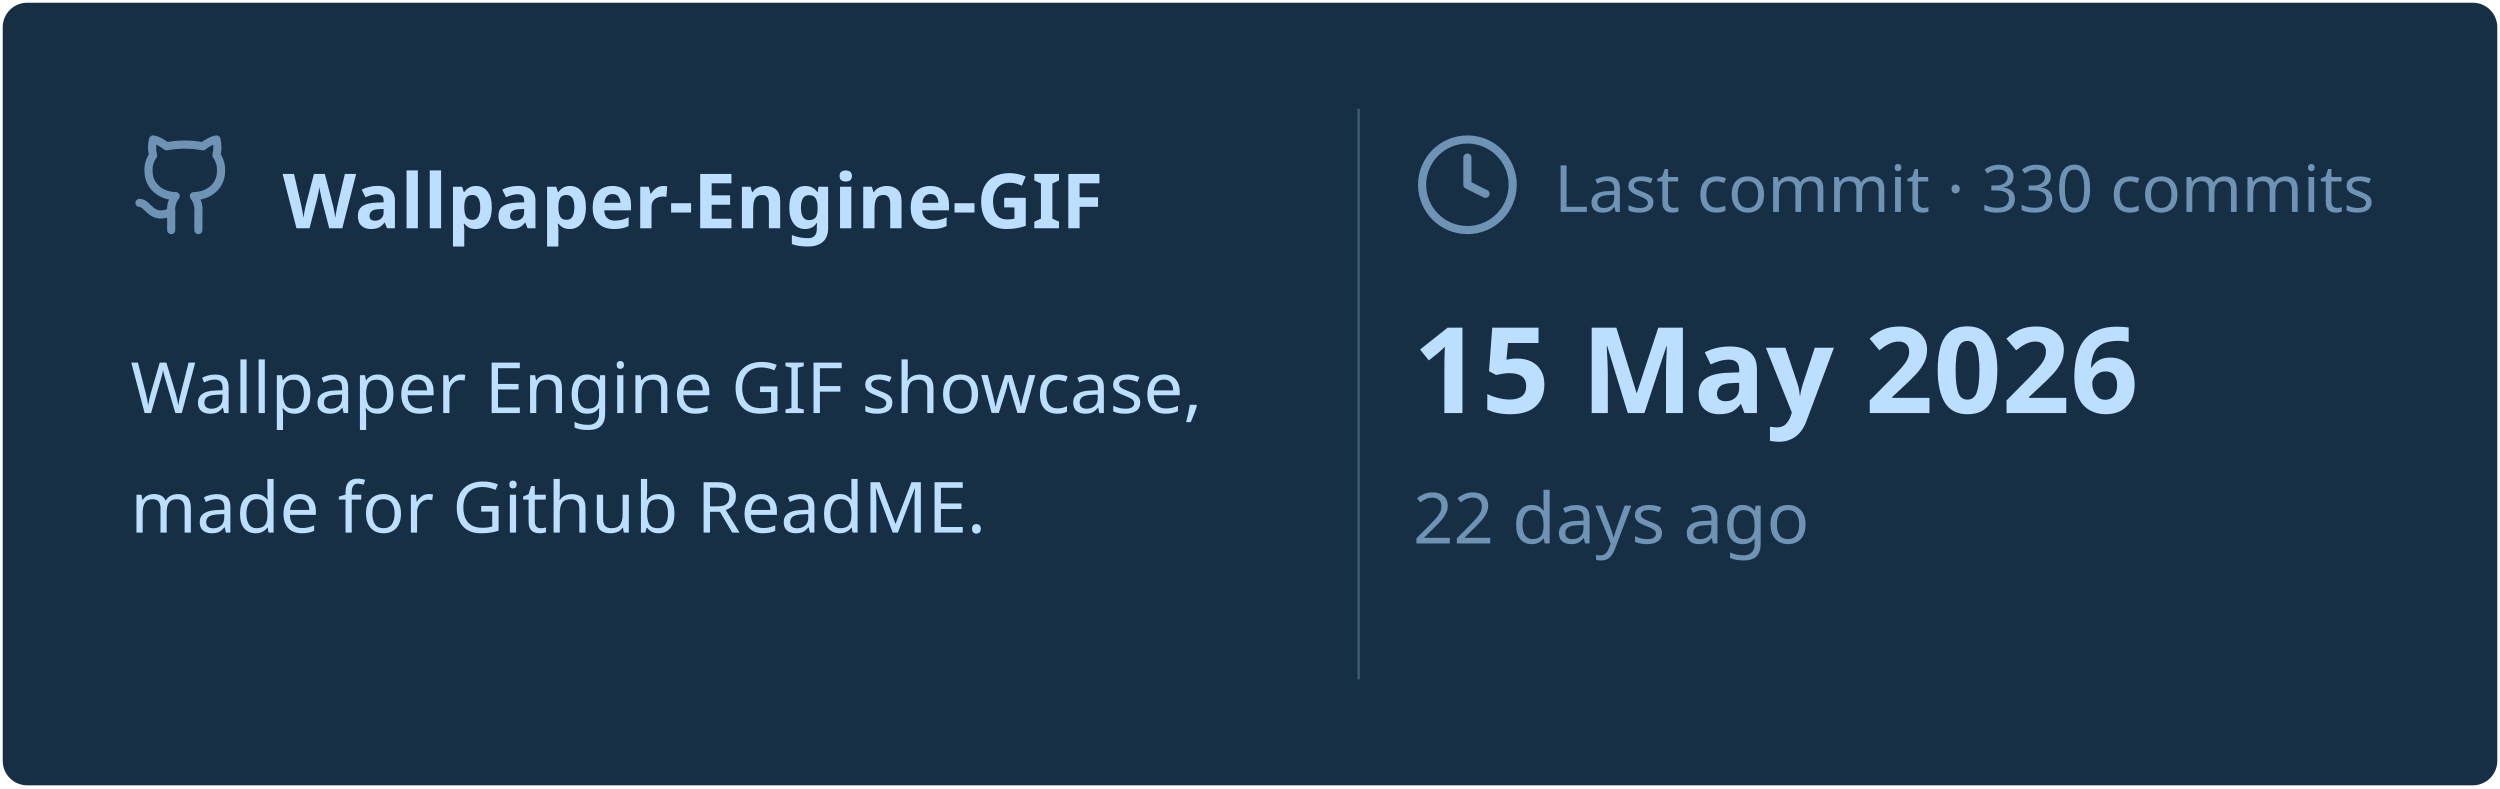
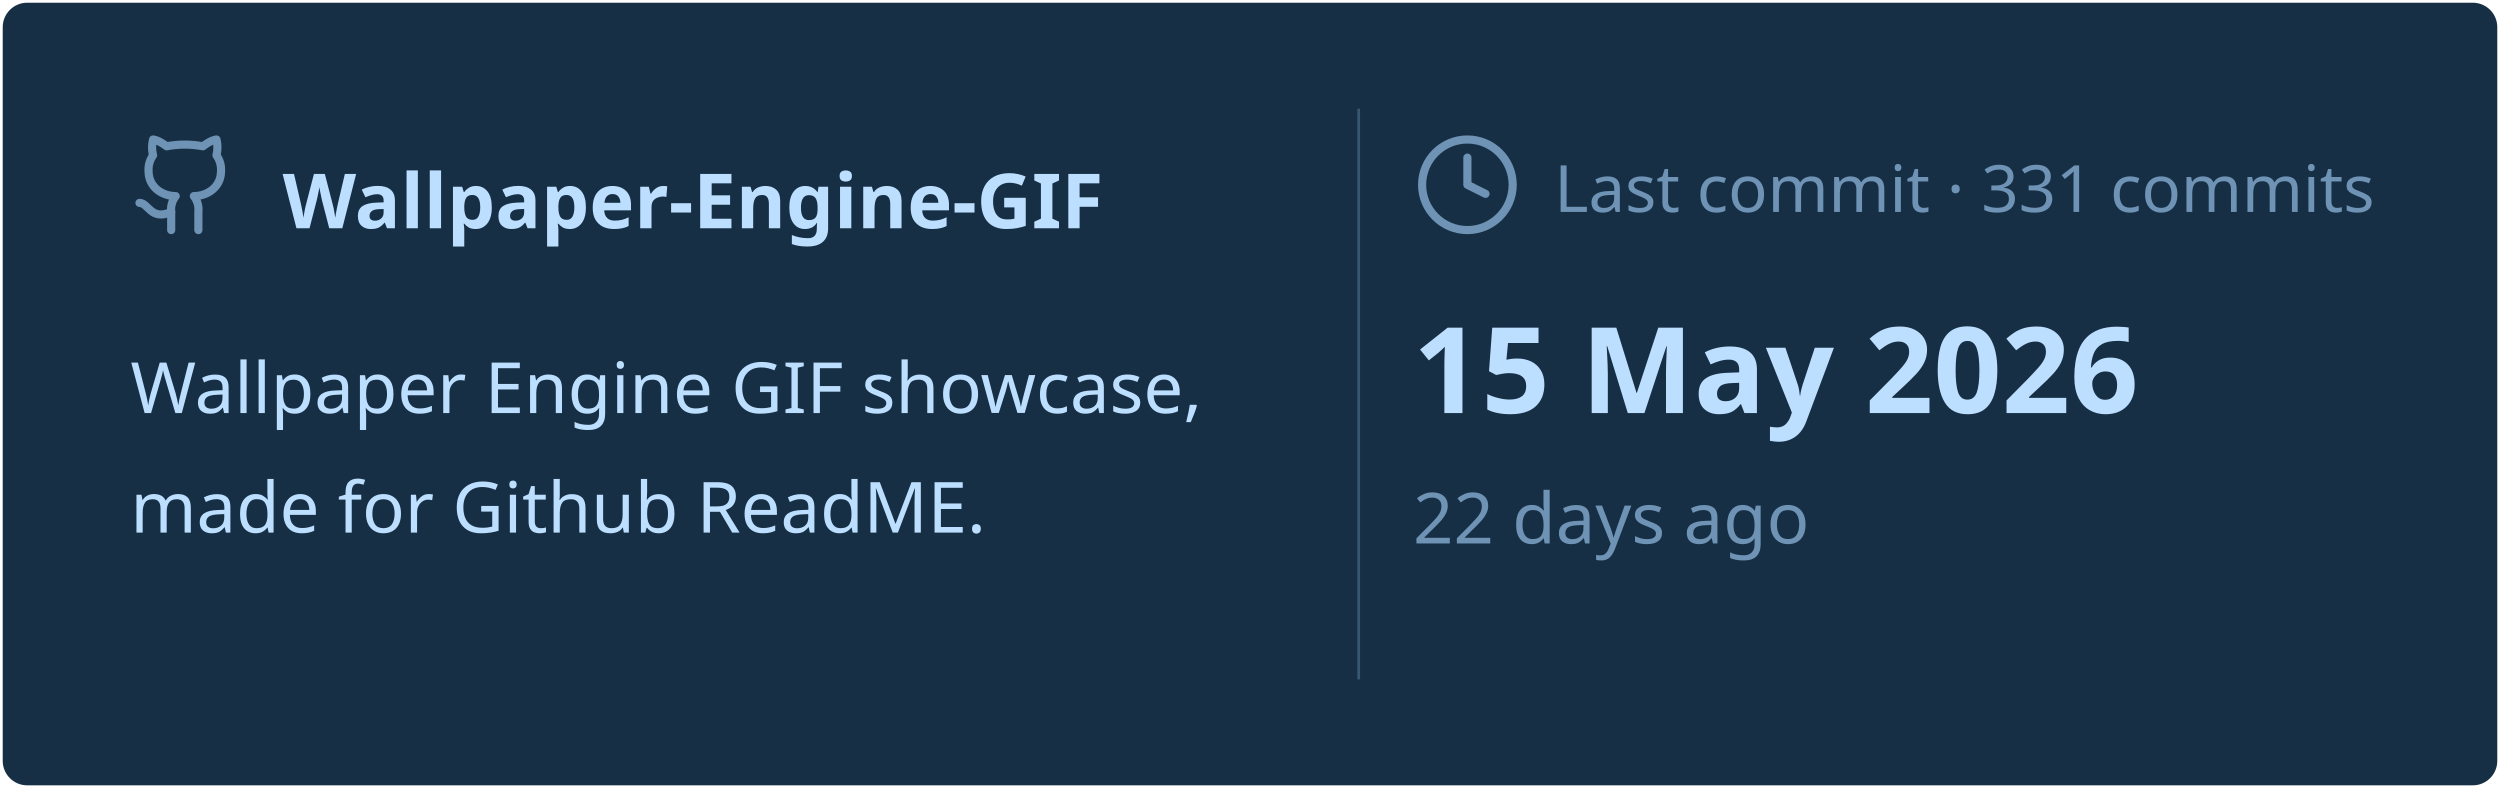
<svg xmlns="http://www.w3.org/2000/svg" viewBox="0 0 460 145" width="460px" height="145px">
  <rect stroke="#000000" stroke-opacity="0" fill="#172F45" rx="4.5" x="0.5" y="0.5" width="459" height="144" />
  <g transform="translate(24, 42)">
    <svg x="0" y="-18" width="20" height="20" viewBox="0 0 24 24" fill="none" stroke="#6E93B5" stroke-width="1.8" stroke-linecap="round" stroke-linejoin="round">
      <path d="M15 22v-4a4.8 4.8 0 0 0-1-3.5c3 0 6-2 6-5.5.08-1.25-.27-2.48-1-3.5.28-1.15.28-2.35 0-3.5 0 0-1 0-3 1.5-2.64-.5-5.36-.5-8 0C6 2 5 2 5 2c-.3 1.15-.3 2.35 0 3.5A5.403 5.403 0 0 0 4 9c0 3.5 3 5.5 6 5.5-.39.49-.68 1.05-.85 1.65-.17.6-.22 1.23-.15 1.85v4" />
      <path d="M9 18c-4.51 2-5-2-7-2" />
    </svg>
    <text x="28" y="0" font-family="&quot;Segoe UI&quot;, Ubuntu, sans-serif" font-size="14" font-weight="700" fill="#BDDFFF">Wallpaper-Engine-GIF</text>
  </g>
  <text x="24" y="76" font-family="&quot;Segoe UI&quot;, Ubuntu, sans-serif" font-size="13" font-weight="400" fill="#BDDFFF">Wallpaper Engine GIF showcase,</text>
  <text x="24" y="98" font-family="&quot;Segoe UI&quot;, Ubuntu, sans-serif" font-size="13" font-weight="400" fill="#BDDFFF">made for Github ReadME.</text>
  <line x1="250" y1="20" x2="250" y2="125" stroke="#6E93B5" stroke-width="0.5" stroke-opacity="0.4" />
  <svg x="260" y="24" width="20" height="20" viewBox="0 0 24 24" fill="none" stroke="#6E93B5" stroke-width="1.8" stroke-linecap="round" stroke-linejoin="round">
    <circle cx="12" cy="12" r="10" />
    <polyline points="12 6 12 12 16 14" />
  </svg>
-   <text x="286" y="39" font-family="&quot;Segoe UI&quot;, Ubuntu, sans-serif" font-size="12" font-weight="400" fill="#6E93B5">Last commit · 330 commits</text>
+   <text x="286" y="39" font-family="&quot;Segoe UI&quot;, Ubuntu, sans-serif" font-size="12" font-weight="400" fill="#6E93B5">Last commit · 331 commits</text>
  <text x="260" y="76" font-family="&quot;Segoe UI&quot;, Ubuntu, sans-serif" font-size="22" font-weight="700" fill="#BDDFFF">15 May 2026</text>
  <text x="260" y="100" font-family="&quot;Segoe UI&quot;, Ubuntu, sans-serif" font-size="13" font-weight="400" fill="#6E93B5">22 days ago</text>
</svg>
